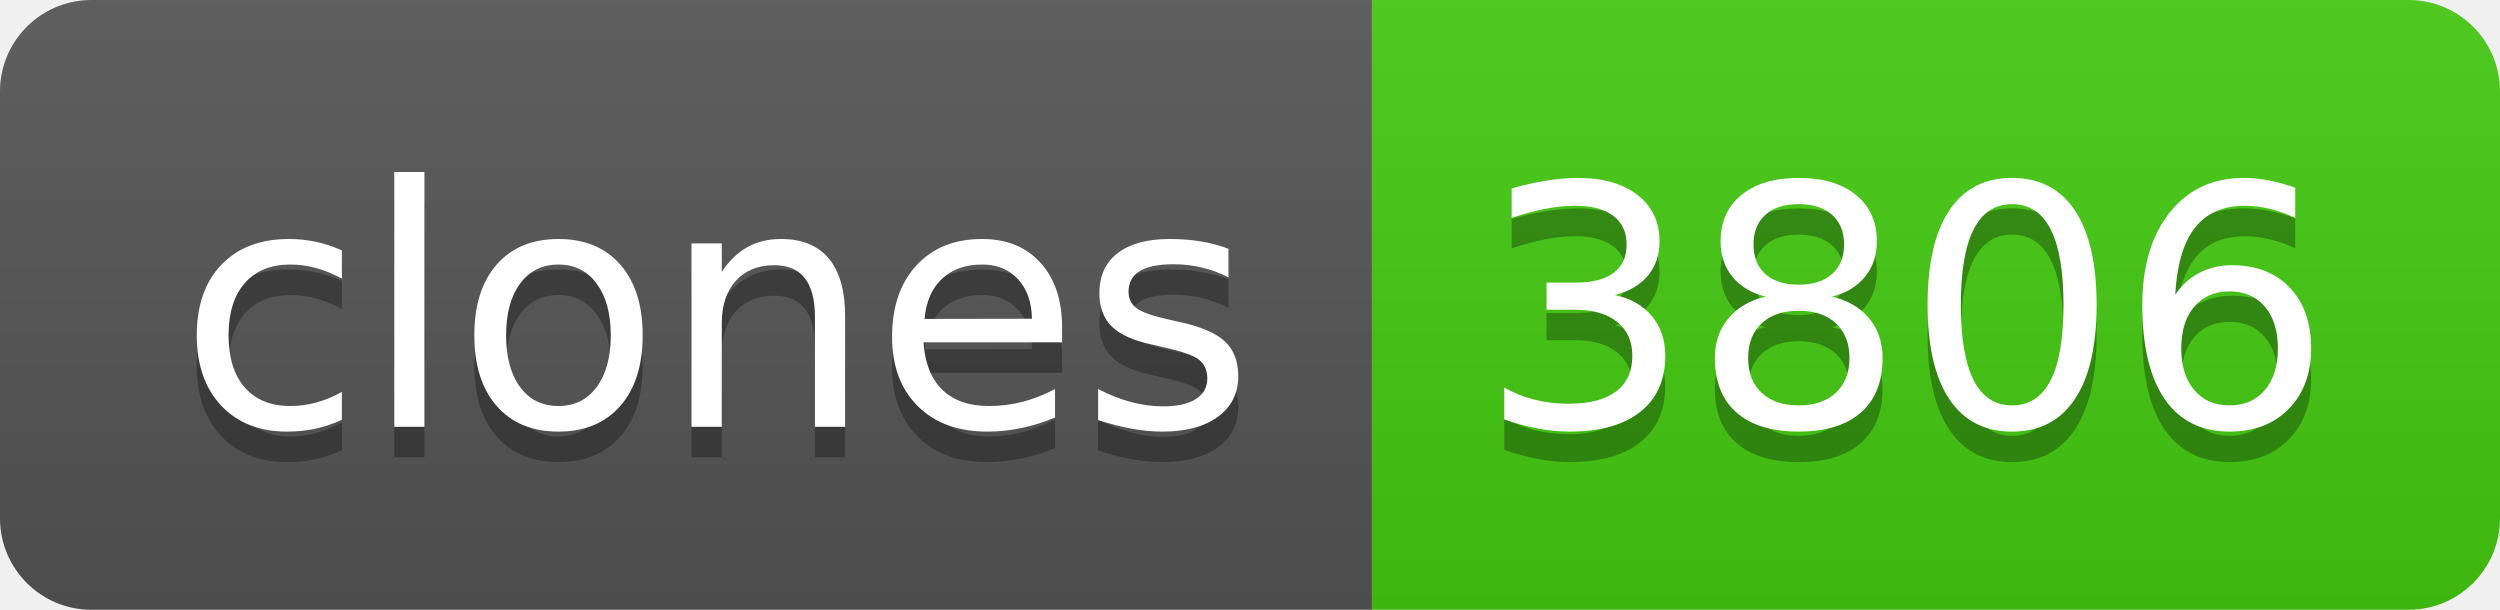
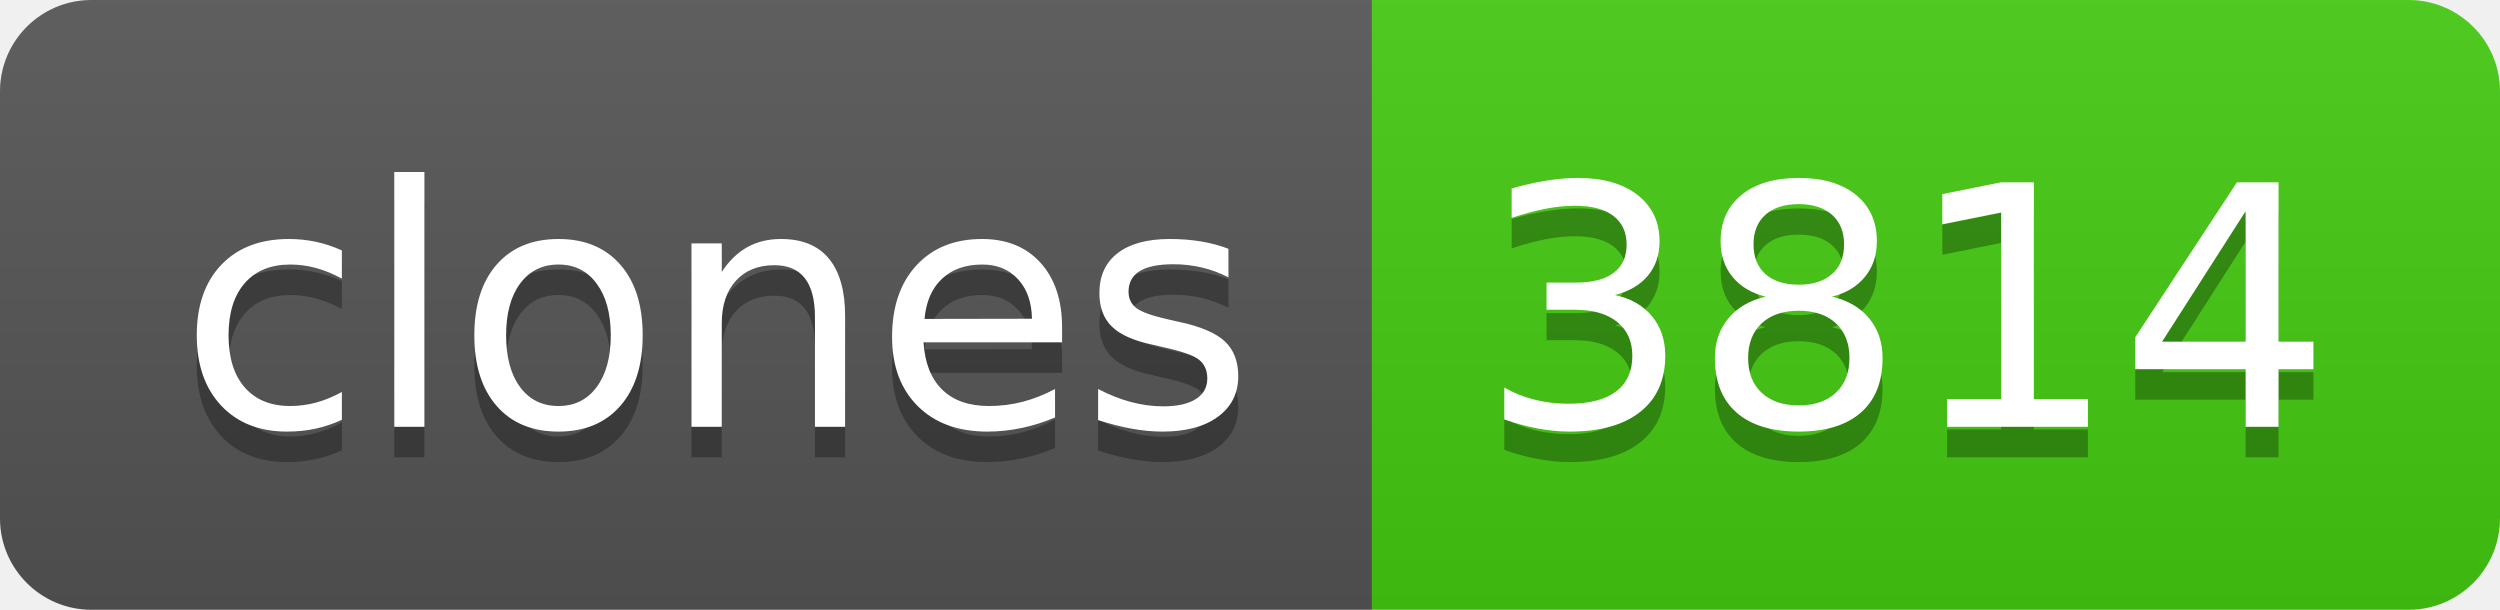
- <svg xmlns="http://www.w3.org/2000/svg" width="82" height="20" role="img" aria-label="clones: 3806">
+ <svg xmlns="http://www.w3.org/2000/svg" width="82" height="20" role="img" aria-label="clones: 3814">
  <linearGradient id="s" x2="0" y2="100%">
    <stop offset="0" stop-color="#bbb" stop-opacity=".1" />
    <stop offset="1" stop-opacity=".1" />
  </linearGradient>
  <clipPath id="r">
    <rect width="82" height="20" rx="3" fill="#fff" />
  </clipPath>
  <g clip-path="url(#r)">
    <rect width="45" height="20" fill="#555" />
    <rect x="45" width="37" height="20" fill="#4c1" />
    <rect width="82" height="20" fill="url(#s)" />
  </g>
  <g fill="#fff" text-anchor="middle" font-family="Verdana,Geneva,DejaVu Sans,sans-serif" text-rendering="geometricPrecision" font-size="110">
    <text aria-hidden="true" x="235" y="150" fill="#010101" fill-opacity=".3" transform="scale(.1)" textLength="350">clones</text>
    <text x="235" y="140" transform="scale(.1)" fill="#fff" textLength="350">clones</text>
-     <text aria-hidden="true" x="625" y="150" fill="#010101" fill-opacity=".3" transform="scale(.1)" textLength="270">3806</text>
-     <text x="625" y="140" transform="scale(.1)" fill="#fff" textLength="270">3806</text>
+     <text aria-hidden="true" x="625" y="150" fill="#010101" fill-opacity=".3" transform="scale(.1)" textLength="270">3814</text>
+     <text x="625" y="140" transform="scale(.1)" fill="#fff" textLength="270">3814</text>
  </g>
</svg>
